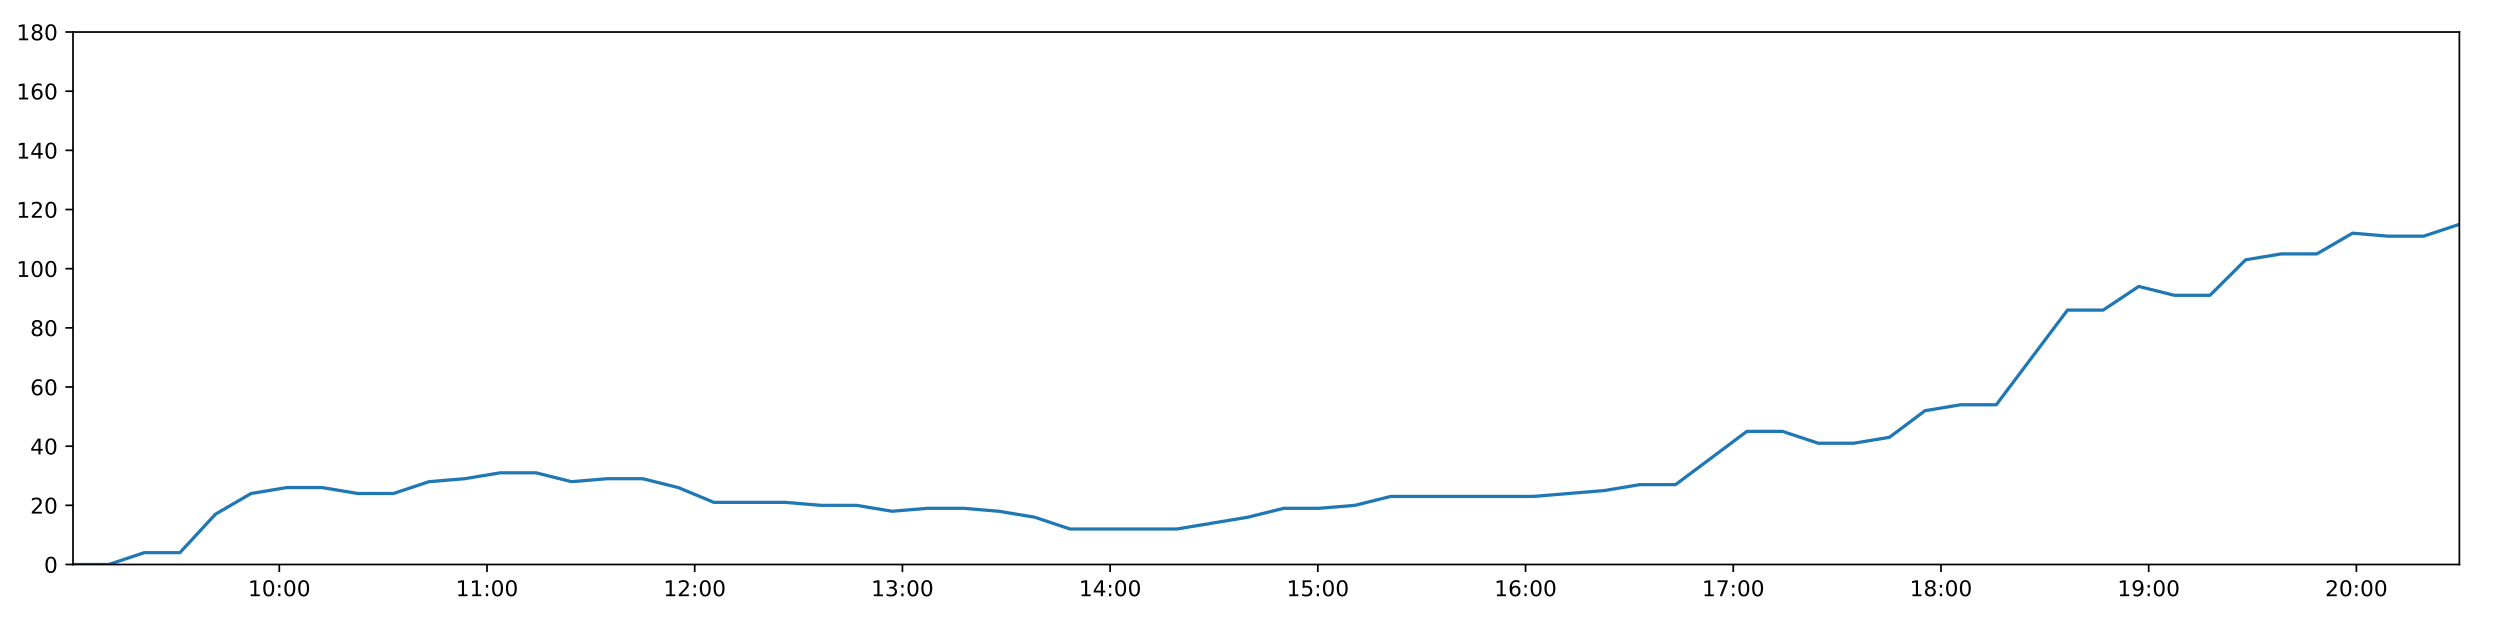
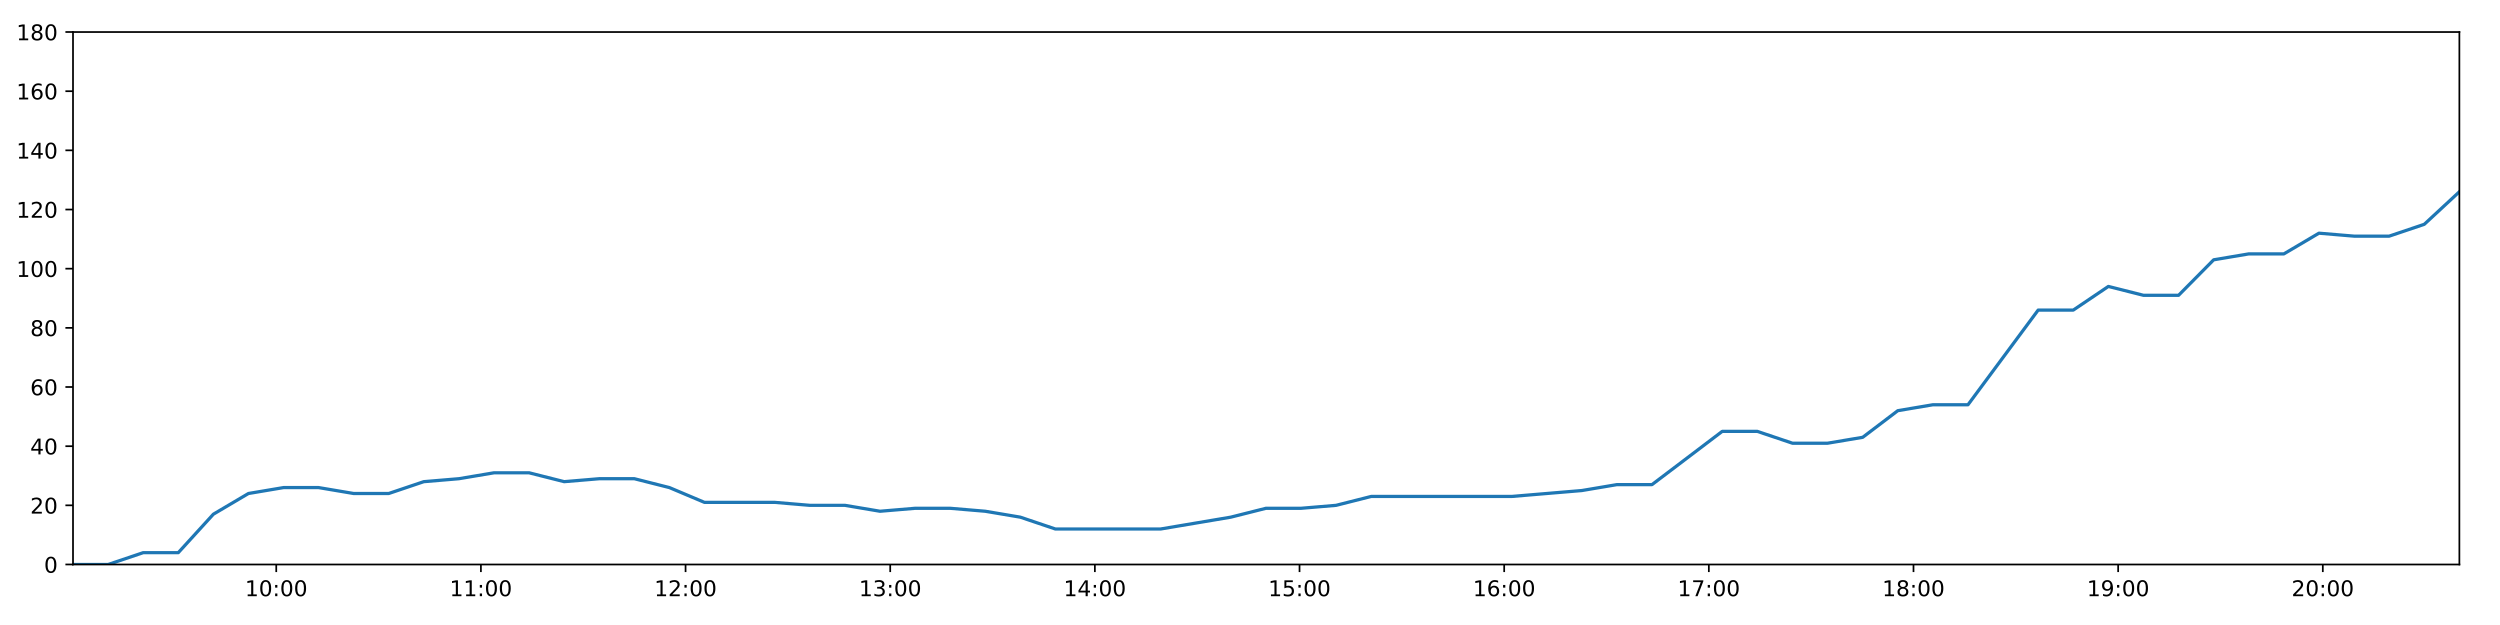
<svg xmlns="http://www.w3.org/2000/svg" xmlns:xlink="http://www.w3.org/1999/xlink" height="288pt" version="1.1" viewBox="0 0 1152 288" width="1152pt">
  <defs>
    <style type="text/css">
*{stroke-linecap:butt;stroke-linejoin:round;}
  </style>
  </defs>
  <g id="figure_1">
    <g id="patch_1">
      <path d="M 0 288  L 1152 288  L 1152 0  L 0 0  z " style="fill:#ffffff;" />
    </g>
    <g id="axes_1">
      <g id="patch_2">
        <path d="M 33.64 260.12  L 1133.28 260.12  L 1133.28 14.76  L 33.64 14.76  z " style="fill:#ffffff;" />
      </g>
      <g id="matplotlib.axis_1">
        <g id="xtick_1">
          <g id="line2d_1">
            <defs>
-               <path d="M 0 0  L 0 3.5  " id="mfd44d6f632" style="stroke:#000000;stroke-width:0.8;" />
-             </defs>
-             <g>
-               <use style="stroke:#000000;stroke-width:0.8;" x="128.694" xlink:href="#mfd44d6f632" y="260.12" />
+               <path d="M 0 0  L 0 3.5  " id="m1a50c6e93a" style="stroke:#000000;stroke-width:0.8;" />
+             </defs>
+             <g>
+               <use style="stroke:#000000;stroke-width:0.8;" x="127.296" xlink:href="#m1a50c6e93a" y="260.12" />
            </g>
          </g>
          <g id="text_1">
            <defs>
              <path d="M 12.406 8.297  L 28.516 8.297  L 28.516 63.922  L 10.984 60.406  L 10.984 69.391  L 28.422 72.906  L 38.281 72.906  L 38.281 8.297  L 54.391 8.297  L 54.391 0  L 12.406 0  z " id="DejaVuSans-49" />
              <path d="M 31.781 66.406  Q 24.172 66.406 20.328 58.906  Q 16.5 51.422 16.5 36.375  Q 16.5 21.391 20.328 13.891  Q 24.172 6.391 31.781 6.391  Q 39.453 6.391 43.281 13.891  Q 47.125 21.391 47.125 36.375  Q 47.125 51.422 43.281 58.906  Q 39.453 66.406 31.781 66.406  z M 31.781 74.219  Q 44.047 74.219 50.516 64.516  Q 56.984 54.828 56.984 36.375  Q 56.984 17.969 50.516 8.266  Q 44.047 -1.422 31.781 -1.422  Q 19.531 -1.422 13.062 8.266  Q 6.594 17.969 6.594 36.375  Q 6.594 54.828 13.062 64.516  Q 19.531 74.219 31.781 74.219  z " id="DejaVuSans-48" />
              <path d="M 11.719 12.406  L 22.016 12.406  L 22.016 0  L 11.719 0  z M 11.719 51.703  L 22.016 51.703  L 22.016 39.312  L 11.719 39.312  z " id="DejaVuSans-58" />
            </defs>
-             <g transform="translate(114.2849 274.7184)scale(0.1 -0.1)">
+             <g transform="translate(112.8866 274.7184)scale(0.1 -0.1)">
              <use xlink:href="#DejaVuSans-49" />
              <use x="63.623" xlink:href="#DejaVuSans-48" />
              <use x="127.246" xlink:href="#DejaVuSans-58" />
              <use x="160.938" xlink:href="#DejaVuSans-48" />
              <use x="224.561" xlink:href="#DejaVuSans-48" />
            </g>
          </g>
        </g>
        <g id="xtick_2">
          <g id="line2d_2">
            <g>
-               <use style="stroke:#000000;stroke-width:0.8;" x="224.408" xlink:href="#mfd44d6f632" y="260.12" />
+               <use style="stroke:#000000;stroke-width:0.8;" x="221.601" xlink:href="#m1a50c6e93a" y="260.12" />
            </g>
          </g>
          <g id="text_2">
-             <g transform="translate(209.9982 274.7184)scale(0.1 -0.1)">
+             <g transform="translate(207.192 274.7184)scale(0.1 -0.1)">
              <use xlink:href="#DejaVuSans-49" />
              <use x="63.623" xlink:href="#DejaVuSans-49" />
              <use x="127.246" xlink:href="#DejaVuSans-58" />
              <use x="160.938" xlink:href="#DejaVuSans-48" />
              <use x="224.561" xlink:href="#DejaVuSans-48" />
            </g>
          </g>
        </g>
        <g id="xtick_3">
          <g id="line2d_3">
            <g>
-               <use style="stroke:#000000;stroke-width:0.8;" x="320.121" xlink:href="#mfd44d6f632" y="260.12" />
+               <use style="stroke:#000000;stroke-width:0.8;" x="315.907" xlink:href="#m1a50c6e93a" y="260.12" />
            </g>
          </g>
          <g id="text_3">
            <defs>
              <path d="M 19.188 8.297  L 53.609 8.297  L 53.609 0  L 7.328 0  L 7.328 8.297  Q 12.938 14.109 22.625 23.891  Q 32.328 33.688 34.812 36.531  Q 39.547 41.844 41.422 45.531  Q 43.312 49.219 43.312 52.781  Q 43.312 58.594 39.234 62.25  Q 35.156 65.922 28.609 65.922  Q 23.969 65.922 18.812 64.312  Q 13.672 62.703 7.812 59.422  L 7.812 69.391  Q 13.766 71.781 18.938 73  Q 24.125 74.219 28.422 74.219  Q 39.75 74.219 46.484 68.547  Q 53.219 62.891 53.219 53.422  Q 53.219 48.922 51.531 44.891  Q 49.859 40.875 45.406 35.406  Q 44.188 33.984 37.641 27.219  Q 31.109 20.453 19.188 8.297  z " id="DejaVuSans-50" />
            </defs>
-             <g transform="translate(305.7115 274.7184)scale(0.1 -0.1)">
+             <g transform="translate(301.4974 274.7184)scale(0.1 -0.1)">
              <use xlink:href="#DejaVuSans-49" />
              <use x="63.623" xlink:href="#DejaVuSans-50" />
              <use x="127.246" xlink:href="#DejaVuSans-58" />
              <use x="160.938" xlink:href="#DejaVuSans-48" />
              <use x="224.561" xlink:href="#DejaVuSans-48" />
            </g>
          </g>
        </g>
        <g id="xtick_4">
          <g id="line2d_4">
            <g>
-               <use style="stroke:#000000;stroke-width:0.8;" x="415.834" xlink:href="#mfd44d6f632" y="260.12" />
+               <use style="stroke:#000000;stroke-width:0.8;" x="410.212" xlink:href="#m1a50c6e93a" y="260.12" />
            </g>
          </g>
          <g id="text_4">
            <defs>
              <path d="M 40.578 39.312  Q 47.656 37.797 51.625 33  Q 55.609 28.219 55.609 21.188  Q 55.609 10.406 48.188 4.484  Q 40.766 -1.422 27.094 -1.422  Q 22.516 -1.422 17.656 -0.516  Q 12.797 0.391 7.625 2.203  L 7.625 11.719  Q 11.719 9.328 16.594 8.109  Q 21.484 6.891 26.812 6.891  Q 36.078 6.891 40.938 10.547  Q 45.797 14.203 45.797 21.188  Q 45.797 27.641 41.281 31.266  Q 36.766 34.906 28.719 34.906  L 20.219 34.906  L 20.219 43.016  L 29.109 43.016  Q 36.375 43.016 40.234 45.922  Q 44.094 48.828 44.094 54.297  Q 44.094 59.906 40.109 62.906  Q 36.141 65.922 28.719 65.922  Q 24.656 65.922 20.016 65.031  Q 15.375 64.156 9.812 62.312  L 9.812 71.094  Q 15.438 72.656 20.344 73.438  Q 25.25 74.219 29.594 74.219  Q 40.828 74.219 47.359 69.109  Q 53.906 64.016 53.906 55.328  Q 53.906 49.266 50.438 45.094  Q 46.969 40.922 40.578 39.312  z " id="DejaVuSans-51" />
            </defs>
-             <g transform="translate(401.4248 274.7184)scale(0.1 -0.1)">
+             <g transform="translate(395.8027 274.7184)scale(0.1 -0.1)">
              <use xlink:href="#DejaVuSans-49" />
              <use x="63.623" xlink:href="#DejaVuSans-51" />
              <use x="127.246" xlink:href="#DejaVuSans-58" />
              <use x="160.938" xlink:href="#DejaVuSans-48" />
              <use x="224.561" xlink:href="#DejaVuSans-48" />
            </g>
          </g>
        </g>
        <g id="xtick_5">
          <g id="line2d_5">
            <g>
-               <use style="stroke:#000000;stroke-width:0.8;" x="511.548" xlink:href="#mfd44d6f632" y="260.12" />
+               <use style="stroke:#000000;stroke-width:0.8;" x="504.517" xlink:href="#m1a50c6e93a" y="260.12" />
            </g>
          </g>
          <g id="text_5">
            <defs>
              <path d="M 37.797 64.312  L 12.891 25.391  L 37.797 25.391  z M 35.203 72.906  L 47.609 72.906  L 47.609 25.391  L 58.016 25.391  L 58.016 17.188  L 47.609 17.188  L 47.609 0  L 37.797 0  L 37.797 17.188  L 4.891 17.188  L 4.891 26.703  z " id="DejaVuSans-52" />
            </defs>
-             <g transform="translate(497.1382 274.7184)scale(0.1 -0.1)">
+             <g transform="translate(490.1081 274.7184)scale(0.1 -0.1)">
              <use xlink:href="#DejaVuSans-49" />
              <use x="63.623" xlink:href="#DejaVuSans-52" />
              <use x="127.246" xlink:href="#DejaVuSans-58" />
              <use x="160.938" xlink:href="#DejaVuSans-48" />
              <use x="224.561" xlink:href="#DejaVuSans-48" />
            </g>
          </g>
        </g>
        <g id="xtick_6">
          <g id="line2d_6">
            <g>
-               <use style="stroke:#000000;stroke-width:0.8;" x="607.261" xlink:href="#mfd44d6f632" y="260.12" />
+               <use style="stroke:#000000;stroke-width:0.8;" x="598.823" xlink:href="#m1a50c6e93a" y="260.12" />
            </g>
          </g>
          <g id="text_6">
            <defs>
              <path d="M 10.797 72.906  L 49.516 72.906  L 49.516 64.594  L 19.828 64.594  L 19.828 46.734  Q 21.969 47.469 24.109 47.828  Q 26.266 48.188 28.422 48.188  Q 40.625 48.188 47.75 41.5  Q 54.891 34.812 54.891 23.391  Q 54.891 11.625 47.562 5.094  Q 40.234 -1.422 26.906 -1.422  Q 22.312 -1.422 17.547 -0.641  Q 12.797 0.141 7.719 1.703  L 7.719 11.625  Q 12.109 9.234 16.797 8.062  Q 21.484 6.891 26.703 6.891  Q 35.156 6.891 40.078 11.328  Q 45.016 15.766 45.016 23.391  Q 45.016 31 40.078 35.438  Q 35.156 39.891 26.703 39.891  Q 22.75 39.891 18.812 39.016  Q 14.891 38.141 10.797 36.281  z " id="DejaVuSans-53" />
            </defs>
-             <g transform="translate(592.8515 274.7184)scale(0.1 -0.1)">
+             <g transform="translate(584.4134 274.7184)scale(0.1 -0.1)">
              <use xlink:href="#DejaVuSans-49" />
              <use x="63.623" xlink:href="#DejaVuSans-53" />
              <use x="127.246" xlink:href="#DejaVuSans-58" />
              <use x="160.938" xlink:href="#DejaVuSans-48" />
              <use x="224.561" xlink:href="#DejaVuSans-48" />
            </g>
          </g>
        </g>
        <g id="xtick_7">
          <g id="line2d_7">
            <g>
-               <use style="stroke:#000000;stroke-width:0.8;" x="702.974" xlink:href="#mfd44d6f632" y="260.12" />
+               <use style="stroke:#000000;stroke-width:0.8;" x="693.128" xlink:href="#m1a50c6e93a" y="260.12" />
            </g>
          </g>
          <g id="text_7">
            <defs>
              <path d="M 33.016 40.375  Q 26.375 40.375 22.484 35.828  Q 18.609 31.297 18.609 23.391  Q 18.609 15.531 22.484 10.953  Q 26.375 6.391 33.016 6.391  Q 39.656 6.391 43.531 10.953  Q 47.406 15.531 47.406 23.391  Q 47.406 31.297 43.531 35.828  Q 39.656 40.375 33.016 40.375  z M 52.594 71.297  L 52.594 62.312  Q 48.875 64.062 45.094 64.984  Q 41.312 65.922 37.594 65.922  Q 27.828 65.922 22.672 59.328  Q 17.531 52.734 16.797 39.406  Q 19.672 43.656 24.016 45.922  Q 28.375 48.188 33.594 48.188  Q 44.578 48.188 50.953 41.516  Q 57.328 34.859 57.328 23.391  Q 57.328 12.156 50.688 5.359  Q 44.047 -1.422 33.016 -1.422  Q 20.359 -1.422 13.672 8.266  Q 6.984 17.969 6.984 36.375  Q 6.984 53.656 15.188 63.938  Q 23.391 74.219 37.203 74.219  Q 40.922 74.219 44.703 73.484  Q 48.484 72.75 52.594 71.297  z " id="DejaVuSans-54" />
            </defs>
-             <g transform="translate(688.5648 274.7184)scale(0.1 -0.1)">
+             <g transform="translate(678.7188 274.7184)scale(0.1 -0.1)">
              <use xlink:href="#DejaVuSans-49" />
              <use x="63.623" xlink:href="#DejaVuSans-54" />
              <use x="127.246" xlink:href="#DejaVuSans-58" />
              <use x="160.938" xlink:href="#DejaVuSans-48" />
              <use x="224.561" xlink:href="#DejaVuSans-48" />
            </g>
          </g>
        </g>
        <g id="xtick_8">
          <g id="line2d_8">
            <g>
-               <use style="stroke:#000000;stroke-width:0.8;" x="798.687" xlink:href="#mfd44d6f632" y="260.12" />
+               <use style="stroke:#000000;stroke-width:0.8;" x="787.434" xlink:href="#m1a50c6e93a" y="260.12" />
            </g>
          </g>
          <g id="text_8">
            <defs>
              <path d="M 8.203 72.906  L 55.078 72.906  L 55.078 68.703  L 28.609 0  L 18.312 0  L 43.219 64.594  L 8.203 64.594  z " id="DejaVuSans-55" />
            </defs>
-             <g transform="translate(784.2781 274.7184)scale(0.1 -0.1)">
+             <g transform="translate(773.0241 274.7184)scale(0.1 -0.1)">
              <use xlink:href="#DejaVuSans-49" />
              <use x="63.623" xlink:href="#DejaVuSans-55" />
              <use x="127.246" xlink:href="#DejaVuSans-58" />
              <use x="160.938" xlink:href="#DejaVuSans-48" />
              <use x="224.561" xlink:href="#DejaVuSans-48" />
            </g>
          </g>
        </g>
        <g id="xtick_9">
          <g id="line2d_9">
            <g>
-               <use style="stroke:#000000;stroke-width:0.8;" x="894.401" xlink:href="#mfd44d6f632" y="260.12" />
+               <use style="stroke:#000000;stroke-width:0.8;" x="881.739" xlink:href="#m1a50c6e93a" y="260.12" />
            </g>
          </g>
          <g id="text_9">
            <defs>
              <path d="M 31.781 34.625  Q 24.75 34.625 20.719 30.859  Q 16.703 27.094 16.703 20.516  Q 16.703 13.922 20.719 10.156  Q 24.75 6.391 31.781 6.391  Q 38.812 6.391 42.859 10.172  Q 46.922 13.969 46.922 20.516  Q 46.922 27.094 42.891 30.859  Q 38.875 34.625 31.781 34.625  z M 21.922 38.812  Q 15.578 40.375 12.031 44.719  Q 8.5 49.078 8.5 55.328  Q 8.5 64.062 14.719 69.141  Q 20.953 74.219 31.781 74.219  Q 42.672 74.219 48.875 69.141  Q 55.078 64.062 55.078 55.328  Q 55.078 49.078 51.531 44.719  Q 48 40.375 41.703 38.812  Q 48.828 37.156 52.797 32.312  Q 56.781 27.484 56.781 20.516  Q 56.781 9.906 50.312 4.234  Q 43.844 -1.422 31.781 -1.422  Q 19.734 -1.422 13.25 4.234  Q 6.781 9.906 6.781 20.516  Q 6.781 27.484 10.781 32.312  Q 14.797 37.156 21.922 38.812  z M 18.312 54.391  Q 18.312 48.734 21.844 45.562  Q 25.391 42.391 31.781 42.391  Q 38.141 42.391 41.719 45.562  Q 45.312 48.734 45.312 54.391  Q 45.312 60.062 41.719 63.234  Q 38.141 66.406 31.781 66.406  Q 25.391 66.406 21.844 63.234  Q 18.312 60.062 18.312 54.391  z " id="DejaVuSans-56" />
            </defs>
-             <g transform="translate(879.9914 274.7184)scale(0.1 -0.1)">
+             <g transform="translate(867.3295 274.7184)scale(0.1 -0.1)">
              <use xlink:href="#DejaVuSans-49" />
              <use x="63.623" xlink:href="#DejaVuSans-56" />
              <use x="127.246" xlink:href="#DejaVuSans-58" />
              <use x="160.938" xlink:href="#DejaVuSans-48" />
              <use x="224.561" xlink:href="#DejaVuSans-48" />
            </g>
          </g>
        </g>
        <g id="xtick_10">
          <g id="line2d_10">
            <g>
-               <use style="stroke:#000000;stroke-width:0.8;" x="990.114" xlink:href="#mfd44d6f632" y="260.12" />
+               <use style="stroke:#000000;stroke-width:0.8;" x="976.044" xlink:href="#m1a50c6e93a" y="260.12" />
            </g>
          </g>
          <g id="text_10">
            <defs>
              <path d="M 10.984 1.516  L 10.984 10.5  Q 14.703 8.734 18.5 7.812  Q 22.312 6.891 25.984 6.891  Q 35.75 6.891 40.891 13.453  Q 46.047 20.016 46.781 33.406  Q 43.953 29.203 39.594 26.953  Q 35.25 24.703 29.984 24.703  Q 19.047 24.703 12.672 31.312  Q 6.297 37.938 6.297 49.422  Q 6.297 60.641 12.938 67.422  Q 19.578 74.219 30.609 74.219  Q 43.266 74.219 49.922 64.516  Q 56.594 54.828 56.594 36.375  Q 56.594 19.141 48.406 8.859  Q 40.234 -1.422 26.422 -1.422  Q 22.703 -1.422 18.891 -0.688  Q 15.094 0.047 10.984 1.516  z M 30.609 32.422  Q 37.25 32.422 41.125 36.953  Q 45.016 41.5 45.016 49.422  Q 45.016 57.281 41.125 61.844  Q 37.25 66.406 30.609 66.406  Q 23.969 66.406 20.094 61.844  Q 16.219 57.281 16.219 49.422  Q 16.219 41.5 20.094 36.953  Q 23.969 32.422 30.609 32.422  z " id="DejaVuSans-57" />
            </defs>
-             <g transform="translate(975.7047 274.7184)scale(0.1 -0.1)">
+             <g transform="translate(961.6349 274.7184)scale(0.1 -0.1)">
              <use xlink:href="#DejaVuSans-49" />
              <use x="63.623" xlink:href="#DejaVuSans-57" />
              <use x="127.246" xlink:href="#DejaVuSans-58" />
              <use x="160.938" xlink:href="#DejaVuSans-48" />
              <use x="224.561" xlink:href="#DejaVuSans-48" />
            </g>
          </g>
        </g>
        <g id="xtick_11">
          <g id="line2d_11">
            <g>
-               <use style="stroke:#000000;stroke-width:0.8;" x="1085.827" xlink:href="#mfd44d6f632" y="260.12" />
+               <use style="stroke:#000000;stroke-width:0.8;" x="1070.35" xlink:href="#m1a50c6e93a" y="260.12" />
            </g>
          </g>
          <g id="text_11">
-             <g transform="translate(1071.418 274.7184)scale(0.1 -0.1)">
+             <g transform="translate(1055.94 274.7184)scale(0.1 -0.1)">
              <use xlink:href="#DejaVuSans-50" />
              <use x="63.623" xlink:href="#DejaVuSans-48" />
              <use x="127.246" xlink:href="#DejaVuSans-58" />
              <use x="160.938" xlink:href="#DejaVuSans-48" />
              <use x="224.561" xlink:href="#DejaVuSans-48" />
            </g>
          </g>
        </g>
      </g>
      <g id="matplotlib.axis_2">
        <g id="ytick_1">
          <g id="line2d_12">
            <defs>
-               <path d="M 0 0  L -3.5 0  " id="m8742d7033a" style="stroke:#000000;stroke-width:0.8;" />
-             </defs>
-             <g>
-               <use style="stroke:#000000;stroke-width:0.8;" x="33.64" xlink:href="#m8742d7033a" y="260.12" />
+               <path d="M 0 0  L -3.5 0  " id="md10be861e4" style="stroke:#000000;stroke-width:0.8;" />
+             </defs>
+             <g>
+               <use style="stroke:#000000;stroke-width:0.8;" x="33.64" xlink:href="#md10be861e4" y="260.12" />
            </g>
          </g>
          <g id="text_12">
            <g transform="translate(20.2775 263.9192)scale(0.1 -0.1)">
              <use xlink:href="#DejaVuSans-48" />
            </g>
          </g>
        </g>
        <g id="ytick_2">
          <g id="line2d_13">
            <g>
-               <use style="stroke:#000000;stroke-width:0.8;" x="33.64" xlink:href="#m8742d7033a" y="232.858" />
+               <use style="stroke:#000000;stroke-width:0.8;" x="33.64" xlink:href="#md10be861e4" y="232.858" />
            </g>
          </g>
          <g id="text_13">
            <g transform="translate(13.915 236.657)scale(0.1 -0.1)">
              <use xlink:href="#DejaVuSans-50" />
              <use x="63.623" xlink:href="#DejaVuSans-48" />
            </g>
          </g>
        </g>
        <g id="ytick_3">
          <g id="line2d_14">
            <g>
-               <use style="stroke:#000000;stroke-width:0.8;" x="33.64" xlink:href="#m8742d7033a" y="205.596" />
+               <use style="stroke:#000000;stroke-width:0.8;" x="33.64" xlink:href="#md10be861e4" y="205.596" />
            </g>
          </g>
          <g id="text_14">
            <g transform="translate(13.915 209.3948)scale(0.1 -0.1)">
              <use xlink:href="#DejaVuSans-52" />
              <use x="63.623" xlink:href="#DejaVuSans-48" />
            </g>
          </g>
        </g>
        <g id="ytick_4">
          <g id="line2d_15">
            <g>
-               <use style="stroke:#000000;stroke-width:0.8;" x="33.64" xlink:href="#m8742d7033a" y="178.333" />
+               <use style="stroke:#000000;stroke-width:0.8;" x="33.64" xlink:href="#md10be861e4" y="178.333" />
            </g>
          </g>
          <g id="text_15">
            <g transform="translate(13.915 182.1326)scale(0.1 -0.1)">
              <use xlink:href="#DejaVuSans-54" />
              <use x="63.623" xlink:href="#DejaVuSans-48" />
            </g>
          </g>
        </g>
        <g id="ytick_5">
          <g id="line2d_16">
            <g>
-               <use style="stroke:#000000;stroke-width:0.8;" x="33.64" xlink:href="#m8742d7033a" y="151.071" />
+               <use style="stroke:#000000;stroke-width:0.8;" x="33.64" xlink:href="#md10be861e4" y="151.071" />
            </g>
          </g>
          <g id="text_16">
            <g transform="translate(13.915 154.8703)scale(0.1 -0.1)">
              <use xlink:href="#DejaVuSans-56" />
              <use x="63.623" xlink:href="#DejaVuSans-48" />
            </g>
          </g>
        </g>
        <g id="ytick_6">
          <g id="line2d_17">
            <g>
-               <use style="stroke:#000000;stroke-width:0.8;" x="33.64" xlink:href="#m8742d7033a" y="123.809" />
+               <use style="stroke:#000000;stroke-width:0.8;" x="33.64" xlink:href="#md10be861e4" y="123.809" />
            </g>
          </g>
          <g id="text_17">
            <g transform="translate(7.5525 127.6081)scale(0.1 -0.1)">
              <use xlink:href="#DejaVuSans-49" />
              <use x="63.623" xlink:href="#DejaVuSans-48" />
              <use x="127.246" xlink:href="#DejaVuSans-48" />
            </g>
          </g>
        </g>
        <g id="ytick_7">
          <g id="line2d_18">
            <g>
-               <use style="stroke:#000000;stroke-width:0.8;" x="33.64" xlink:href="#m8742d7033a" y="96.547" />
+               <use style="stroke:#000000;stroke-width:0.8;" x="33.64" xlink:href="#md10be861e4" y="96.547" />
            </g>
          </g>
          <g id="text_18">
            <g transform="translate(7.5525 100.3459)scale(0.1 -0.1)">
              <use xlink:href="#DejaVuSans-49" />
              <use x="63.623" xlink:href="#DejaVuSans-50" />
              <use x="127.246" xlink:href="#DejaVuSans-48" />
            </g>
          </g>
        </g>
        <g id="ytick_8">
          <g id="line2d_19">
            <g>
-               <use style="stroke:#000000;stroke-width:0.8;" x="33.64" xlink:href="#m8742d7033a" y="69.284" />
+               <use style="stroke:#000000;stroke-width:0.8;" x="33.64" xlink:href="#md10be861e4" y="69.284" />
            </g>
          </g>
          <g id="text_19">
            <g transform="translate(7.5525 73.08366)scale(0.1 -0.1)">
              <use xlink:href="#DejaVuSans-49" />
              <use x="63.623" xlink:href="#DejaVuSans-52" />
              <use x="127.246" xlink:href="#DejaVuSans-48" />
            </g>
          </g>
        </g>
        <g id="ytick_9">
          <g id="line2d_20">
            <g>
-               <use style="stroke:#000000;stroke-width:0.8;" x="33.64" xlink:href="#m8742d7033a" y="42.022" />
+               <use style="stroke:#000000;stroke-width:0.8;" x="33.64" xlink:href="#md10be861e4" y="42.022" />
            </g>
          </g>
          <g id="text_20">
            <g transform="translate(7.5525 45.82144)scale(0.1 -0.1)">
              <use xlink:href="#DejaVuSans-49" />
              <use x="63.623" xlink:href="#DejaVuSans-54" />
              <use x="127.246" xlink:href="#DejaVuSans-48" />
            </g>
          </g>
        </g>
        <g id="ytick_10">
          <g id="line2d_21">
            <g>
-               <use style="stroke:#000000;stroke-width:0.8;" x="33.64" xlink:href="#m8742d7033a" y="14.76" />
+               <use style="stroke:#000000;stroke-width:0.8;" x="33.64" xlink:href="#md10be861e4" y="14.76" />
            </g>
          </g>
          <g id="text_21">
            <g transform="translate(7.5525 18.55922)scale(0.1 -0.1)">
              <use xlink:href="#DejaVuSans-49" />
              <use x="63.623" xlink:href="#DejaVuSans-56" />
              <use x="127.246" xlink:href="#DejaVuSans-48" />
            </g>
          </g>
        </g>
      </g>
      <g id="line2d_22">
-         <path clip-path="url(#p131ae0b525)" d="M 33.64 260.12  L 50.062 260.12  L 66.471 254.668  L 82.876 254.668  L 99.284 236.947  L 115.691 227.405  L 132.095 224.679  L 148.5 224.679  L 164.902 227.405  L 181.301 227.405  L 197.695 221.953  L 214.104 220.59  L 230.539 217.864  L 246.954 217.864  L 263.363 221.953  L 279.761 220.59  L 296.176 220.59  L 312.569 224.679  L 328.969 231.495  L 345.407 231.495  L 361.843 231.495  L 378.247 232.858  L 394.648 232.858  L 411.063 235.584  L 427.473 234.221  L 443.872 234.221  L 460.268 235.584  L 476.671 238.31  L 493.078 243.763  L 509.478 243.763  L 525.884 243.763  L 542.286 243.763  L 558.701 241.036  L 575.104 238.31  L 591.548 234.221  L 607.95 234.221  L 624.352 232.858  L 640.765 228.768  L 657.169 228.768  L 673.604 228.768  L 690.01 228.768  L 706.436 228.768  L 722.851 227.405  L 739.278 226.042  L 755.691 223.316  L 772.096 223.316  L 788.527 211.048  L 804.944 198.78  L 821.369 198.78  L 837.795 204.232  L 854.22 204.232  L 870.658 201.506  L 887.064 189.238  L 903.478 186.512  L 919.883 186.512  L 936.289 164.702  L 952.699 142.892  L 969.122 142.892  L 985.536 131.988  L 1001.958 136.077  L 1018.37 136.077  L 1034.784 119.72  L 1051.199 116.993  L 1067.61 116.993  L 1084.02 107.452  L 1100.453 108.815  L 1116.873 108.815  L 1133.28 103.362  " style="fill:none;stroke:#1f77b4;stroke-linecap:square;stroke-width:1.5;" />
+         <path clip-path="url(#pd14738f147)" d="M 33.64 260.12  L 49.82 260.12  L 65.988 254.668  L 82.152 254.668  L 98.318 236.947  L 114.484 227.405  L 130.647 224.679  L 146.81 224.679  L 162.971 227.405  L 179.129 227.405  L 195.282 221.953  L 211.449 220.59  L 227.642 217.864  L 243.816 217.864  L 259.984 221.953  L 276.14 220.59  L 292.314 220.59  L 308.466 224.679  L 324.624 231.495  L 340.821 231.495  L 357.015 231.495  L 373.178 232.858  L 389.338 232.858  L 405.511 235.584  L 421.679 234.221  L 437.838 234.221  L 453.993 235.584  L 470.154 238.31  L 486.32 243.763  L 502.479 243.763  L 518.643 243.763  L 534.804 243.763  L 550.978 241.036  L 567.139 238.31  L 583.341 234.221  L 599.501 234.221  L 615.662 232.858  L 631.834 228.768  L 647.997 228.768  L 664.19 228.768  L 680.354 228.768  L 696.54 228.768  L 712.713 227.405  L 728.898 226.042  L 745.069 223.316  L 761.234 223.316  L 777.422 211.048  L 793.598 198.78  L 809.782 198.78  L 825.966 204.232  L 842.149 204.232  L 858.345 201.506  L 874.51 189.238  L 890.683 186.512  L 906.846 186.512  L 923.011 164.702  L 939.179 142.892  L 955.361 142.892  L 971.534 131.988  L 987.714 136.077  L 1003.885 136.077  L 1020.057 119.72  L 1036.231 116.993  L 1052.4 116.993  L 1068.569 107.452  L 1084.76 108.815  L 1100.938 108.815  L 1117.104 103.362  L 1133.28 88.368  " style="fill:none;stroke:#1f77b4;stroke-linecap:square;stroke-width:1.5;" />
      </g>
      <g id="patch_3">
        <path d="M 33.64 260.12  L 33.64 14.76  " style="fill:none;stroke:#000000;stroke-linecap:square;stroke-linejoin:miter;stroke-width:0.8;" />
      </g>
      <g id="patch_4">
        <path d="M 1133.28 260.12  L 1133.28 14.76  " style="fill:none;stroke:#000000;stroke-linecap:square;stroke-linejoin:miter;stroke-width:0.8;" />
      </g>
      <g id="patch_5">
        <path d="M 33.64 260.12  L 1133.28 260.12  " style="fill:none;stroke:#000000;stroke-linecap:square;stroke-linejoin:miter;stroke-width:0.8;" />
      </g>
      <g id="patch_6">
        <path d="M 33.64 14.76  L 1133.28 14.76  " style="fill:none;stroke:#000000;stroke-linecap:square;stroke-linejoin:miter;stroke-width:0.8;" />
      </g>
    </g>
  </g>
  <defs>
-     <clipPath id="p131ae0b525">
+     <clipPath id="pd14738f147">
      <rect height="245.36" width="1099.64" x="33.64" y="14.76" />
    </clipPath>
  </defs>
</svg>
